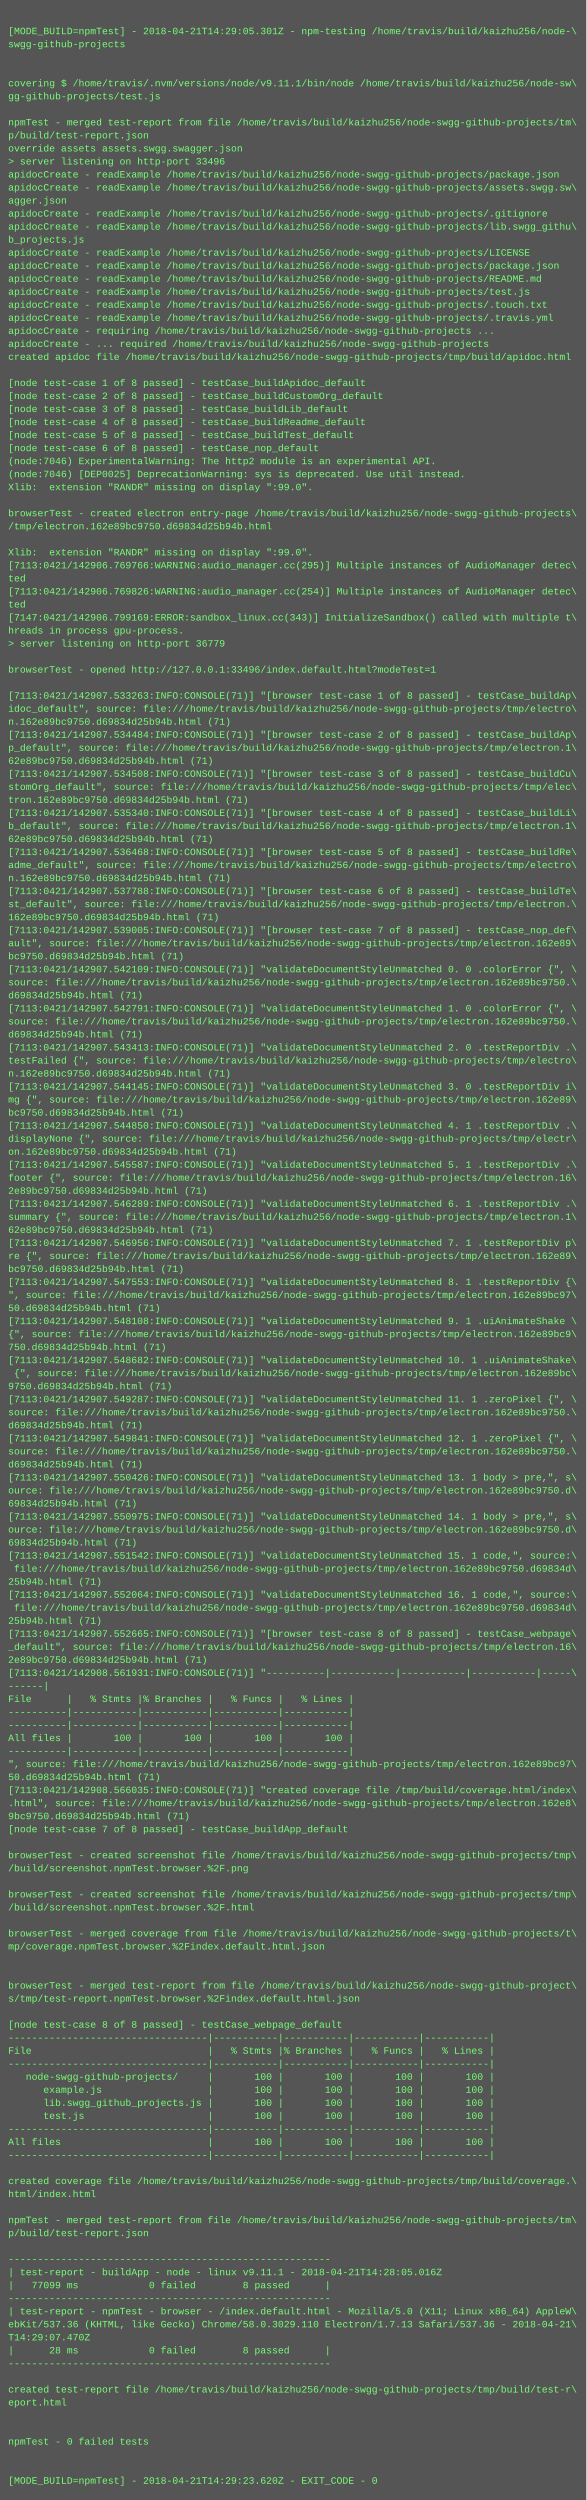
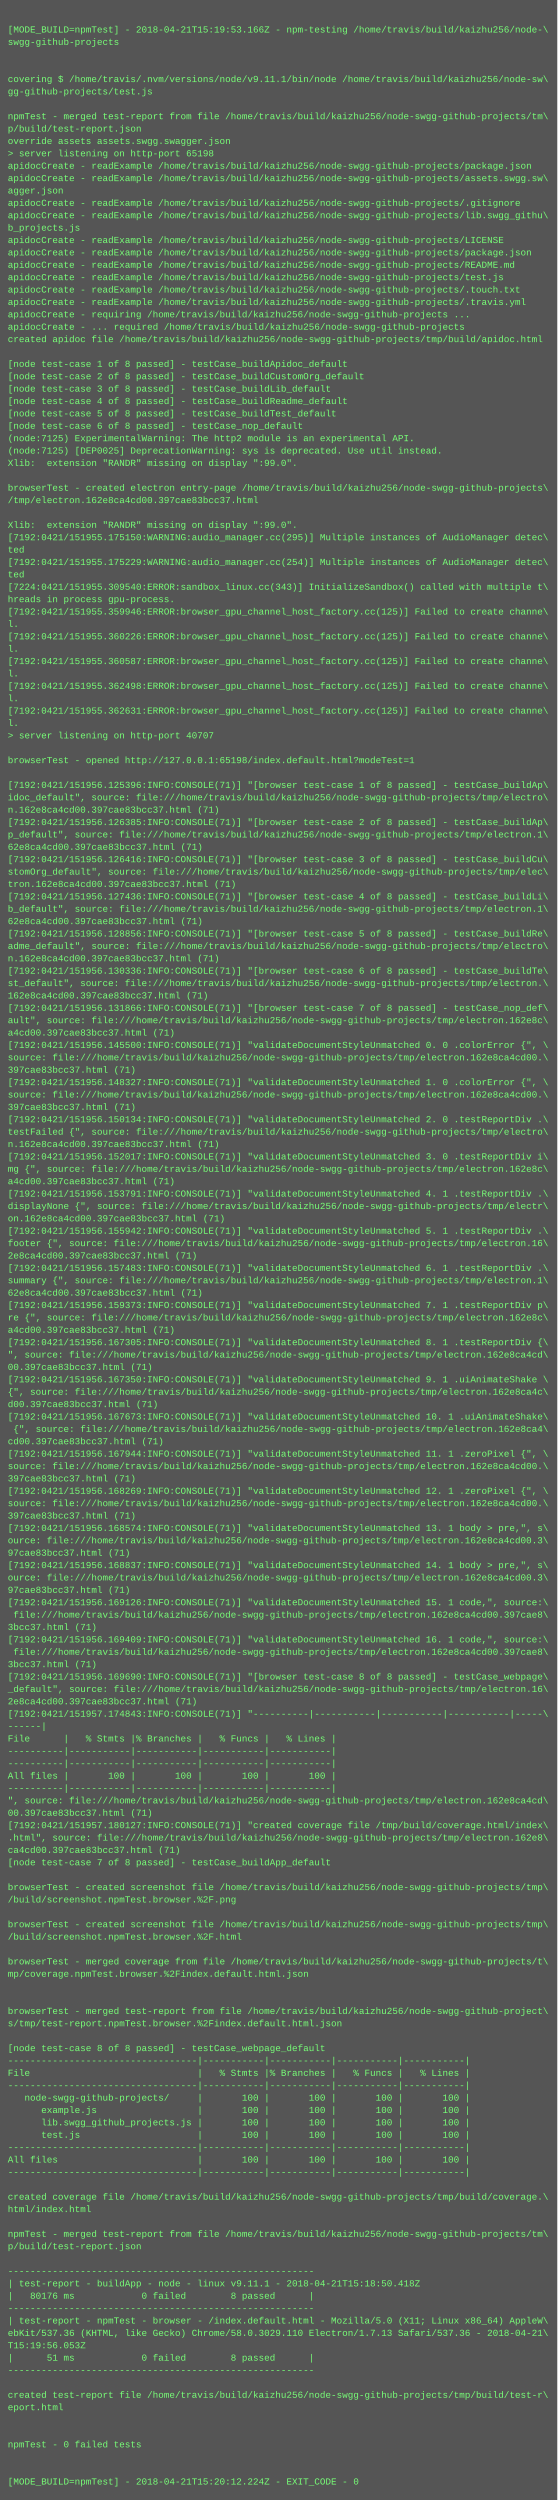
- <svg xmlns="http://www.w3.org/2000/svg" height="3070" width="720">
-   <rect height="3070" fill="#555" width="720" />
+ <svg xmlns="http://www.w3.org/2000/svg" height="3230" width="720">
+   <rect height="3230" fill="#555" width="720" />
  <text fill="#7f7" font-family="Courier New" font-size="12" xml:space="preserve">
    <tspan x="10" y="26" />
-     <tspan x="10" y="42">[MODE_BUILD=npmTest] - 2018-04-21T14:29:05.301Z - npm-testing /home/travis/build/kaizhu256/node-\</tspan>
+     <tspan x="10" y="42">[MODE_BUILD=npmTest] - 2018-04-21T15:19:53.166Z - npm-testing /home/travis/build/kaizhu256/node-\</tspan>
    <tspan x="10" y="58">swgg-github-projects</tspan>
    <tspan x="10" y="74" />
    <tspan x="10" y="90" />
    <tspan x="10" y="106">covering $ /home/travis/.nvm/versions/node/v9.11.1/bin/node /home/travis/build/kaizhu256/node-sw\</tspan>
    <tspan x="10" y="122">gg-github-projects/test.js</tspan>
    <tspan x="10" y="138" />
    <tspan x="10" y="154">npmTest - merged test-report from file /home/travis/build/kaizhu256/node-swgg-github-projects/tm\</tspan>
    <tspan x="10" y="170">p/build/test-report.json</tspan>
    <tspan x="10" y="186">override assets assets.swgg.swagger.json</tspan>
-     <tspan x="10" y="202">&gt; server listening on http-port 33496</tspan>
+     <tspan x="10" y="202">&gt; server listening on http-port 65198</tspan>
    <tspan x="10" y="218">apidocCreate - readExample /home/travis/build/kaizhu256/node-swgg-github-projects/package.json</tspan>
    <tspan x="10" y="234">apidocCreate - readExample /home/travis/build/kaizhu256/node-swgg-github-projects/assets.swgg.sw\</tspan>
    <tspan x="10" y="250">agger.json</tspan>
    <tspan x="10" y="266">apidocCreate - readExample /home/travis/build/kaizhu256/node-swgg-github-projects/.gitignore</tspan>
    <tspan x="10" y="282">apidocCreate - readExample /home/travis/build/kaizhu256/node-swgg-github-projects/lib.swgg_githu\</tspan>
    <tspan x="10" y="298">b_projects.js</tspan>
    <tspan x="10" y="314">apidocCreate - readExample /home/travis/build/kaizhu256/node-swgg-github-projects/LICENSE</tspan>
    <tspan x="10" y="330">apidocCreate - readExample /home/travis/build/kaizhu256/node-swgg-github-projects/package.json</tspan>
    <tspan x="10" y="346">apidocCreate - readExample /home/travis/build/kaizhu256/node-swgg-github-projects/README.md</tspan>
    <tspan x="10" y="362">apidocCreate - readExample /home/travis/build/kaizhu256/node-swgg-github-projects/test.js</tspan>
    <tspan x="10" y="378">apidocCreate - readExample /home/travis/build/kaizhu256/node-swgg-github-projects/.touch.txt</tspan>
    <tspan x="10" y="394">apidocCreate - readExample /home/travis/build/kaizhu256/node-swgg-github-projects/.travis.yml</tspan>
    <tspan x="10" y="410">apidocCreate - requiring /home/travis/build/kaizhu256/node-swgg-github-projects ...</tspan>
    <tspan x="10" y="426">apidocCreate - ... required /home/travis/build/kaizhu256/node-swgg-github-projects</tspan>
    <tspan x="10" y="442">created apidoc file /home/travis/build/kaizhu256/node-swgg-github-projects/tmp/build/apidoc.html</tspan>
    <tspan x="10" y="458" />
    <tspan x="10" y="474">[node test-case 1 of 8 passed] - testCase_buildApidoc_default</tspan>
    <tspan x="10" y="490">[node test-case 2 of 8 passed] - testCase_buildCustomOrg_default</tspan>
    <tspan x="10" y="506">[node test-case 3 of 8 passed] - testCase_buildLib_default</tspan>
    <tspan x="10" y="522">[node test-case 4 of 8 passed] - testCase_buildReadme_default</tspan>
    <tspan x="10" y="538">[node test-case 5 of 8 passed] - testCase_buildTest_default</tspan>
    <tspan x="10" y="554">[node test-case 6 of 8 passed] - testCase_nop_default</tspan>
-     <tspan x="10" y="570">(node:7046) ExperimentalWarning: The http2 module is an experimental API.</tspan>
-     <tspan x="10" y="586">(node:7046) [DEP0025] DeprecationWarning: sys is deprecated. Use util instead.</tspan>
+     <tspan x="10" y="570">(node:7125) ExperimentalWarning: The http2 module is an experimental API.</tspan>
+     <tspan x="10" y="586">(node:7125) [DEP0025] DeprecationWarning: sys is deprecated. Use util instead.</tspan>
    <tspan x="10" y="602">Xlib:  extension "RANDR" missing on display ":99.0".</tspan>
    <tspan x="10" y="618" />
    <tspan x="10" y="634">browserTest - created electron entry-page /home/travis/build/kaizhu256/node-swgg-github-projects\</tspan>
-     <tspan x="10" y="650">/tmp/electron.162e89bc9750.d69834d25b94b.html</tspan>
+     <tspan x="10" y="650">/tmp/electron.162e8ca4cd00.397cae83bcc37.html</tspan>
    <tspan x="10" y="666" />
    <tspan x="10" y="682">Xlib:  extension "RANDR" missing on display ":99.0".</tspan>
-     <tspan x="10" y="698">[7113:0421/142906.769766:WARNING:audio_manager.cc(295)] Multiple instances of AudioManager detec\</tspan>
+     <tspan x="10" y="698">[7192:0421/151955.175150:WARNING:audio_manager.cc(295)] Multiple instances of AudioManager detec\</tspan>
    <tspan x="10" y="714">ted</tspan>
-     <tspan x="10" y="730">[7113:0421/142906.769826:WARNING:audio_manager.cc(254)] Multiple instances of AudioManager detec\</tspan>
+     <tspan x="10" y="730">[7192:0421/151955.175229:WARNING:audio_manager.cc(254)] Multiple instances of AudioManager detec\</tspan>
    <tspan x="10" y="746">ted</tspan>
-     <tspan x="10" y="762">[7147:0421/142906.799169:ERROR:sandbox_linux.cc(343)] InitializeSandbox() called with multiple t\</tspan>
+     <tspan x="10" y="762">[7224:0421/151955.309540:ERROR:sandbox_linux.cc(343)] InitializeSandbox() called with multiple t\</tspan>
    <tspan x="10" y="778">hreads in process gpu-process. </tspan>
-     <tspan x="10" y="794">&gt; server listening on http-port 36779</tspan>
-     <tspan x="10" y="810" />
-     <tspan x="10" y="826">browserTest - opened http://127.0.0.1:33496/index.default.html?modeTest=1</tspan>
-     <tspan x="10" y="842" />
-     <tspan x="10" y="858">[7113:0421/142907.533263:INFO:CONSOLE(71)] "[browser test-case 1 of 8 passed] - testCase_buildAp\</tspan>
-     <tspan x="10" y="874">idoc_default", source: file:///home/travis/build/kaizhu256/node-swgg-github-projects/tmp/electro\</tspan>
-     <tspan x="10" y="890">n.162e89bc9750.d69834d25b94b.html (71)</tspan>
-     <tspan x="10" y="906">[7113:0421/142907.534484:INFO:CONSOLE(71)] "[browser test-case 2 of 8 passed] - testCase_buildAp\</tspan>
-     <tspan x="10" y="922">p_default", source: file:///home/travis/build/kaizhu256/node-swgg-github-projects/tmp/electron.1\</tspan>
-     <tspan x="10" y="938">62e89bc9750.d69834d25b94b.html (71)</tspan>
-     <tspan x="10" y="954">[7113:0421/142907.534508:INFO:CONSOLE(71)] "[browser test-case 3 of 8 passed] - testCase_buildCu\</tspan>
-     <tspan x="10" y="970">stomOrg_default", source: file:///home/travis/build/kaizhu256/node-swgg-github-projects/tmp/elec\</tspan>
-     <tspan x="10" y="986">tron.162e89bc9750.d69834d25b94b.html (71)</tspan>
-     <tspan x="10" y="1002">[7113:0421/142907.535340:INFO:CONSOLE(71)] "[browser test-case 4 of 8 passed] - testCase_buildLi\</tspan>
-     <tspan x="10" y="1018">b_default", source: file:///home/travis/build/kaizhu256/node-swgg-github-projects/tmp/electron.1\</tspan>
-     <tspan x="10" y="1034">62e89bc9750.d69834d25b94b.html (71)</tspan>
-     <tspan x="10" y="1050">[7113:0421/142907.536468:INFO:CONSOLE(71)] "[browser test-case 5 of 8 passed] - testCase_buildRe\</tspan>
-     <tspan x="10" y="1066">adme_default", source: file:///home/travis/build/kaizhu256/node-swgg-github-projects/tmp/electro\</tspan>
-     <tspan x="10" y="1082">n.162e89bc9750.d69834d25b94b.html (71)</tspan>
-     <tspan x="10" y="1098">[7113:0421/142907.537788:INFO:CONSOLE(71)] "[browser test-case 6 of 8 passed] - testCase_buildTe\</tspan>
-     <tspan x="10" y="1114">st_default", source: file:///home/travis/build/kaizhu256/node-swgg-github-projects/tmp/electron.\</tspan>
-     <tspan x="10" y="1130">162e89bc9750.d69834d25b94b.html (71)</tspan>
-     <tspan x="10" y="1146">[7113:0421/142907.539005:INFO:CONSOLE(71)] "[browser test-case 7 of 8 passed] - testCase_nop_def\</tspan>
-     <tspan x="10" y="1162">ault", source: file:///home/travis/build/kaizhu256/node-swgg-github-projects/tmp/electron.162e89\</tspan>
-     <tspan x="10" y="1178">bc9750.d69834d25b94b.html (71)</tspan>
-     <tspan x="10" y="1194">[7113:0421/142907.542109:INFO:CONSOLE(71)] "validateDocumentStyleUnmatched 0. 0 .colorError {", \</tspan>
-     <tspan x="10" y="1210">source: file:///home/travis/build/kaizhu256/node-swgg-github-projects/tmp/electron.162e89bc9750.\</tspan>
-     <tspan x="10" y="1226">d69834d25b94b.html (71)</tspan>
-     <tspan x="10" y="1242">[7113:0421/142907.542791:INFO:CONSOLE(71)] "validateDocumentStyleUnmatched 1. 0 .colorError {", \</tspan>
-     <tspan x="10" y="1258">source: file:///home/travis/build/kaizhu256/node-swgg-github-projects/tmp/electron.162e89bc9750.\</tspan>
-     <tspan x="10" y="1274">d69834d25b94b.html (71)</tspan>
-     <tspan x="10" y="1290">[7113:0421/142907.543413:INFO:CONSOLE(71)] "validateDocumentStyleUnmatched 2. 0 .testReportDiv .\</tspan>
-     <tspan x="10" y="1306">testFailed {", source: file:///home/travis/build/kaizhu256/node-swgg-github-projects/tmp/electro\</tspan>
-     <tspan x="10" y="1322">n.162e89bc9750.d69834d25b94b.html (71)</tspan>
-     <tspan x="10" y="1338">[7113:0421/142907.544145:INFO:CONSOLE(71)] "validateDocumentStyleUnmatched 3. 0 .testReportDiv i\</tspan>
-     <tspan x="10" y="1354">mg {", source: file:///home/travis/build/kaizhu256/node-swgg-github-projects/tmp/electron.162e89\</tspan>
-     <tspan x="10" y="1370">bc9750.d69834d25b94b.html (71)</tspan>
-     <tspan x="10" y="1386">[7113:0421/142907.544850:INFO:CONSOLE(71)] "validateDocumentStyleUnmatched 4. 1 .testReportDiv .\</tspan>
-     <tspan x="10" y="1402">displayNone {", source: file:///home/travis/build/kaizhu256/node-swgg-github-projects/tmp/electr\</tspan>
-     <tspan x="10" y="1418">on.162e89bc9750.d69834d25b94b.html (71)</tspan>
-     <tspan x="10" y="1434">[7113:0421/142907.545587:INFO:CONSOLE(71)] "validateDocumentStyleUnmatched 5. 1 .testReportDiv .\</tspan>
-     <tspan x="10" y="1450">footer {", source: file:///home/travis/build/kaizhu256/node-swgg-github-projects/tmp/electron.16\</tspan>
-     <tspan x="10" y="1466">2e89bc9750.d69834d25b94b.html (71)</tspan>
-     <tspan x="10" y="1482">[7113:0421/142907.546289:INFO:CONSOLE(71)] "validateDocumentStyleUnmatched 6. 1 .testReportDiv .\</tspan>
-     <tspan x="10" y="1498">summary {", source: file:///home/travis/build/kaizhu256/node-swgg-github-projects/tmp/electron.1\</tspan>
-     <tspan x="10" y="1514">62e89bc9750.d69834d25b94b.html (71)</tspan>
-     <tspan x="10" y="1530">[7113:0421/142907.546956:INFO:CONSOLE(71)] "validateDocumentStyleUnmatched 7. 1 .testReportDiv p\</tspan>
-     <tspan x="10" y="1546">re {", source: file:///home/travis/build/kaizhu256/node-swgg-github-projects/tmp/electron.162e89\</tspan>
-     <tspan x="10" y="1562">bc9750.d69834d25b94b.html (71)</tspan>
-     <tspan x="10" y="1578">[7113:0421/142907.547553:INFO:CONSOLE(71)] "validateDocumentStyleUnmatched 8. 1 .testReportDiv {\</tspan>
-     <tspan x="10" y="1594">", source: file:///home/travis/build/kaizhu256/node-swgg-github-projects/tmp/electron.162e89bc97\</tspan>
-     <tspan x="10" y="1610">50.d69834d25b94b.html (71)</tspan>
-     <tspan x="10" y="1626">[7113:0421/142907.548108:INFO:CONSOLE(71)] "validateDocumentStyleUnmatched 9. 1 .uiAnimateShake \</tspan>
-     <tspan x="10" y="1642">{", source: file:///home/travis/build/kaizhu256/node-swgg-github-projects/tmp/electron.162e89bc9\</tspan>
-     <tspan x="10" y="1658">750.d69834d25b94b.html (71)</tspan>
-     <tspan x="10" y="1674">[7113:0421/142907.548682:INFO:CONSOLE(71)] "validateDocumentStyleUnmatched 10. 1 .uiAnimateShake\</tspan>
-     <tspan x="10" y="1690"> {", source: file:///home/travis/build/kaizhu256/node-swgg-github-projects/tmp/electron.162e89bc\</tspan>
-     <tspan x="10" y="1706">9750.d69834d25b94b.html (71)</tspan>
-     <tspan x="10" y="1722">[7113:0421/142907.549287:INFO:CONSOLE(71)] "validateDocumentStyleUnmatched 11. 1 .zeroPixel {", \</tspan>
-     <tspan x="10" y="1738">source: file:///home/travis/build/kaizhu256/node-swgg-github-projects/tmp/electron.162e89bc9750.\</tspan>
-     <tspan x="10" y="1754">d69834d25b94b.html (71)</tspan>
-     <tspan x="10" y="1770">[7113:0421/142907.549841:INFO:CONSOLE(71)] "validateDocumentStyleUnmatched 12. 1 .zeroPixel {", \</tspan>
-     <tspan x="10" y="1786">source: file:///home/travis/build/kaizhu256/node-swgg-github-projects/tmp/electron.162e89bc9750.\</tspan>
-     <tspan x="10" y="1802">d69834d25b94b.html (71)</tspan>
-     <tspan x="10" y="1818">[7113:0421/142907.550426:INFO:CONSOLE(71)] "validateDocumentStyleUnmatched 13. 1 body &gt; pre,", s\</tspan>
-     <tspan x="10" y="1834">ource: file:///home/travis/build/kaizhu256/node-swgg-github-projects/tmp/electron.162e89bc9750.d\</tspan>
-     <tspan x="10" y="1850">69834d25b94b.html (71)</tspan>
-     <tspan x="10" y="1866">[7113:0421/142907.550975:INFO:CONSOLE(71)] "validateDocumentStyleUnmatched 14. 1 body &gt; pre,", s\</tspan>
-     <tspan x="10" y="1882">ource: file:///home/travis/build/kaizhu256/node-swgg-github-projects/tmp/electron.162e89bc9750.d\</tspan>
-     <tspan x="10" y="1898">69834d25b94b.html (71)</tspan>
-     <tspan x="10" y="1914">[7113:0421/142907.551542:INFO:CONSOLE(71)] "validateDocumentStyleUnmatched 15. 1 code,", source:\</tspan>
-     <tspan x="10" y="1930"> file:///home/travis/build/kaizhu256/node-swgg-github-projects/tmp/electron.162e89bc9750.d69834d\</tspan>
-     <tspan x="10" y="1946">25b94b.html (71)</tspan>
-     <tspan x="10" y="1962">[7113:0421/142907.552064:INFO:CONSOLE(71)] "validateDocumentStyleUnmatched 16. 1 code,", source:\</tspan>
-     <tspan x="10" y="1978"> file:///home/travis/build/kaizhu256/node-swgg-github-projects/tmp/electron.162e89bc9750.d69834d\</tspan>
-     <tspan x="10" y="1994">25b94b.html (71)</tspan>
-     <tspan x="10" y="2010">[7113:0421/142907.552665:INFO:CONSOLE(71)] "[browser test-case 8 of 8 passed] - testCase_webpage\</tspan>
-     <tspan x="10" y="2026">_default", source: file:///home/travis/build/kaizhu256/node-swgg-github-projects/tmp/electron.16\</tspan>
-     <tspan x="10" y="2042">2e89bc9750.d69834d25b94b.html (71)</tspan>
-     <tspan x="10" y="2058">[7113:0421/142908.561931:INFO:CONSOLE(71)] "----------|-----------|-----------|-----------|-----\</tspan>
-     <tspan x="10" y="2074">------|</tspan>
-     <tspan x="10" y="2090">File      |   % Stmts |% Branches |   % Funcs |   % Lines |</tspan>
-     <tspan x="10" y="2106">----------|-----------|-----------|-----------|-----------|</tspan>
-     <tspan x="10" y="2122">----------|-----------|-----------|-----------|-----------|</tspan>
-     <tspan x="10" y="2138">All files |       100 |       100 |       100 |       100 |</tspan>
-     <tspan x="10" y="2154">----------|-----------|-----------|-----------|-----------|</tspan>
-     <tspan x="10" y="2170">", source: file:///home/travis/build/kaizhu256/node-swgg-github-projects/tmp/electron.162e89bc97\</tspan>
-     <tspan x="10" y="2186">50.d69834d25b94b.html (71)</tspan>
-     <tspan x="10" y="2202">[7113:0421/142908.566035:INFO:CONSOLE(71)] "created coverage file /tmp/build/coverage.html/index\</tspan>
-     <tspan x="10" y="2218">.html", source: file:///home/travis/build/kaizhu256/node-swgg-github-projects/tmp/electron.162e8\</tspan>
-     <tspan x="10" y="2234">9bc9750.d69834d25b94b.html (71)</tspan>
-     <tspan x="10" y="2250">[node test-case 7 of 8 passed] - testCase_buildApp_default</tspan>
-     <tspan x="10" y="2266" />
-     <tspan x="10" y="2282">browserTest - created screenshot file /home/travis/build/kaizhu256/node-swgg-github-projects/tmp\</tspan>
-     <tspan x="10" y="2298">/build/screenshot.npmTest.browser.%2F.png</tspan>
-     <tspan x="10" y="2314" />
-     <tspan x="10" y="2330">browserTest - created screenshot file /home/travis/build/kaizhu256/node-swgg-github-projects/tmp\</tspan>
-     <tspan x="10" y="2346">/build/screenshot.npmTest.browser.%2F.html</tspan>
-     <tspan x="10" y="2362" />
-     <tspan x="10" y="2378">browserTest - merged coverage from file /home/travis/build/kaizhu256/node-swgg-github-projects/t\</tspan>
-     <tspan x="10" y="2394">mp/coverage.npmTest.browser.%2Findex.default.html.json</tspan>
-     <tspan x="10" y="2410" />
+     <tspan x="10" y="794">[7192:0421/151955.359946:ERROR:browser_gpu_channel_host_factory.cc(125)] Failed to create channe\</tspan>
+     <tspan x="10" y="810">l.</tspan>
+     <tspan x="10" y="826">[7192:0421/151955.360226:ERROR:browser_gpu_channel_host_factory.cc(125)] Failed to create channe\</tspan>
+     <tspan x="10" y="842">l.</tspan>
+     <tspan x="10" y="858">[7192:0421/151955.360587:ERROR:browser_gpu_channel_host_factory.cc(125)] Failed to create channe\</tspan>
+     <tspan x="10" y="874">l.</tspan>
+     <tspan x="10" y="890">[7192:0421/151955.362498:ERROR:browser_gpu_channel_host_factory.cc(125)] Failed to create channe\</tspan>
+     <tspan x="10" y="906">l.</tspan>
+     <tspan x="10" y="922">[7192:0421/151955.362631:ERROR:browser_gpu_channel_host_factory.cc(125)] Failed to create channe\</tspan>
+     <tspan x="10" y="938">l.</tspan>
+     <tspan x="10" y="954">&gt; server listening on http-port 40707</tspan>
+     <tspan x="10" y="970" />
+     <tspan x="10" y="986">browserTest - opened http://127.0.0.1:65198/index.default.html?modeTest=1</tspan>
+     <tspan x="10" y="1002" />
+     <tspan x="10" y="1018">[7192:0421/151956.125396:INFO:CONSOLE(71)] "[browser test-case 1 of 8 passed] - testCase_buildAp\</tspan>
+     <tspan x="10" y="1034">idoc_default", source: file:///home/travis/build/kaizhu256/node-swgg-github-projects/tmp/electro\</tspan>
+     <tspan x="10" y="1050">n.162e8ca4cd00.397cae83bcc37.html (71)</tspan>
+     <tspan x="10" y="1066">[7192:0421/151956.126385:INFO:CONSOLE(71)] "[browser test-case 2 of 8 passed] - testCase_buildAp\</tspan>
+     <tspan x="10" y="1082">p_default", source: file:///home/travis/build/kaizhu256/node-swgg-github-projects/tmp/electron.1\</tspan>
+     <tspan x="10" y="1098">62e8ca4cd00.397cae83bcc37.html (71)</tspan>
+     <tspan x="10" y="1114">[7192:0421/151956.126416:INFO:CONSOLE(71)] "[browser test-case 3 of 8 passed] - testCase_buildCu\</tspan>
+     <tspan x="10" y="1130">stomOrg_default", source: file:///home/travis/build/kaizhu256/node-swgg-github-projects/tmp/elec\</tspan>
+     <tspan x="10" y="1146">tron.162e8ca4cd00.397cae83bcc37.html (71)</tspan>
+     <tspan x="10" y="1162">[7192:0421/151956.127436:INFO:CONSOLE(71)] "[browser test-case 4 of 8 passed] - testCase_buildLi\</tspan>
+     <tspan x="10" y="1178">b_default", source: file:///home/travis/build/kaizhu256/node-swgg-github-projects/tmp/electron.1\</tspan>
+     <tspan x="10" y="1194">62e8ca4cd00.397cae83bcc37.html (71)</tspan>
+     <tspan x="10" y="1210">[7192:0421/151956.128856:INFO:CONSOLE(71)] "[browser test-case 5 of 8 passed] - testCase_buildRe\</tspan>
+     <tspan x="10" y="1226">adme_default", source: file:///home/travis/build/kaizhu256/node-swgg-github-projects/tmp/electro\</tspan>
+     <tspan x="10" y="1242">n.162e8ca4cd00.397cae83bcc37.html (71)</tspan>
+     <tspan x="10" y="1258">[7192:0421/151956.130336:INFO:CONSOLE(71)] "[browser test-case 6 of 8 passed] - testCase_buildTe\</tspan>
+     <tspan x="10" y="1274">st_default", source: file:///home/travis/build/kaizhu256/node-swgg-github-projects/tmp/electron.\</tspan>
+     <tspan x="10" y="1290">162e8ca4cd00.397cae83bcc37.html (71)</tspan>
+     <tspan x="10" y="1306">[7192:0421/151956.131866:INFO:CONSOLE(71)] "[browser test-case 7 of 8 passed] - testCase_nop_def\</tspan>
+     <tspan x="10" y="1322">ault", source: file:///home/travis/build/kaizhu256/node-swgg-github-projects/tmp/electron.162e8c\</tspan>
+     <tspan x="10" y="1338">a4cd00.397cae83bcc37.html (71)</tspan>
+     <tspan x="10" y="1354">[7192:0421/151956.145500:INFO:CONSOLE(71)] "validateDocumentStyleUnmatched 0. 0 .colorError {", \</tspan>
+     <tspan x="10" y="1370">source: file:///home/travis/build/kaizhu256/node-swgg-github-projects/tmp/electron.162e8ca4cd00.\</tspan>
+     <tspan x="10" y="1386">397cae83bcc37.html (71)</tspan>
+     <tspan x="10" y="1402">[7192:0421/151956.148327:INFO:CONSOLE(71)] "validateDocumentStyleUnmatched 1. 0 .colorError {", \</tspan>
+     <tspan x="10" y="1418">source: file:///home/travis/build/kaizhu256/node-swgg-github-projects/tmp/electron.162e8ca4cd00.\</tspan>
+     <tspan x="10" y="1434">397cae83bcc37.html (71)</tspan>
+     <tspan x="10" y="1450">[7192:0421/151956.150134:INFO:CONSOLE(71)] "validateDocumentStyleUnmatched 2. 0 .testReportDiv .\</tspan>
+     <tspan x="10" y="1466">testFailed {", source: file:///home/travis/build/kaizhu256/node-swgg-github-projects/tmp/electro\</tspan>
+     <tspan x="10" y="1482">n.162e8ca4cd00.397cae83bcc37.html (71)</tspan>
+     <tspan x="10" y="1498">[7192:0421/151956.152017:INFO:CONSOLE(71)] "validateDocumentStyleUnmatched 3. 0 .testReportDiv i\</tspan>
+     <tspan x="10" y="1514">mg {", source: file:///home/travis/build/kaizhu256/node-swgg-github-projects/tmp/electron.162e8c\</tspan>
+     <tspan x="10" y="1530">a4cd00.397cae83bcc37.html (71)</tspan>
+     <tspan x="10" y="1546">[7192:0421/151956.153791:INFO:CONSOLE(71)] "validateDocumentStyleUnmatched 4. 1 .testReportDiv .\</tspan>
+     <tspan x="10" y="1562">displayNone {", source: file:///home/travis/build/kaizhu256/node-swgg-github-projects/tmp/electr\</tspan>
+     <tspan x="10" y="1578">on.162e8ca4cd00.397cae83bcc37.html (71)</tspan>
+     <tspan x="10" y="1594">[7192:0421/151956.155942:INFO:CONSOLE(71)] "validateDocumentStyleUnmatched 5. 1 .testReportDiv .\</tspan>
+     <tspan x="10" y="1610">footer {", source: file:///home/travis/build/kaizhu256/node-swgg-github-projects/tmp/electron.16\</tspan>
+     <tspan x="10" y="1626">2e8ca4cd00.397cae83bcc37.html (71)</tspan>
+     <tspan x="10" y="1642">[7192:0421/151956.157483:INFO:CONSOLE(71)] "validateDocumentStyleUnmatched 6. 1 .testReportDiv .\</tspan>
+     <tspan x="10" y="1658">summary {", source: file:///home/travis/build/kaizhu256/node-swgg-github-projects/tmp/electron.1\</tspan>
+     <tspan x="10" y="1674">62e8ca4cd00.397cae83bcc37.html (71)</tspan>
+     <tspan x="10" y="1690">[7192:0421/151956.159373:INFO:CONSOLE(71)] "validateDocumentStyleUnmatched 7. 1 .testReportDiv p\</tspan>
+     <tspan x="10" y="1706">re {", source: file:///home/travis/build/kaizhu256/node-swgg-github-projects/tmp/electron.162e8c\</tspan>
+     <tspan x="10" y="1722">a4cd00.397cae83bcc37.html (71)</tspan>
+     <tspan x="10" y="1738">[7192:0421/151956.167305:INFO:CONSOLE(71)] "validateDocumentStyleUnmatched 8. 1 .testReportDiv {\</tspan>
+     <tspan x="10" y="1754">", source: file:///home/travis/build/kaizhu256/node-swgg-github-projects/tmp/electron.162e8ca4cd\</tspan>
+     <tspan x="10" y="1770">00.397cae83bcc37.html (71)</tspan>
+     <tspan x="10" y="1786">[7192:0421/151956.167350:INFO:CONSOLE(71)] "validateDocumentStyleUnmatched 9. 1 .uiAnimateShake \</tspan>
+     <tspan x="10" y="1802">{", source: file:///home/travis/build/kaizhu256/node-swgg-github-projects/tmp/electron.162e8ca4c\</tspan>
+     <tspan x="10" y="1818">d00.397cae83bcc37.html (71)</tspan>
+     <tspan x="10" y="1834">[7192:0421/151956.167673:INFO:CONSOLE(71)] "validateDocumentStyleUnmatched 10. 1 .uiAnimateShake\</tspan>
+     <tspan x="10" y="1850"> {", source: file:///home/travis/build/kaizhu256/node-swgg-github-projects/tmp/electron.162e8ca4\</tspan>
+     <tspan x="10" y="1866">cd00.397cae83bcc37.html (71)</tspan>
+     <tspan x="10" y="1882">[7192:0421/151956.167944:INFO:CONSOLE(71)] "validateDocumentStyleUnmatched 11. 1 .zeroPixel {", \</tspan>
+     <tspan x="10" y="1898">source: file:///home/travis/build/kaizhu256/node-swgg-github-projects/tmp/electron.162e8ca4cd00.\</tspan>
+     <tspan x="10" y="1914">397cae83bcc37.html (71)</tspan>
+     <tspan x="10" y="1930">[7192:0421/151956.168269:INFO:CONSOLE(71)] "validateDocumentStyleUnmatched 12. 1 .zeroPixel {", \</tspan>
+     <tspan x="10" y="1946">source: file:///home/travis/build/kaizhu256/node-swgg-github-projects/tmp/electron.162e8ca4cd00.\</tspan>
+     <tspan x="10" y="1962">397cae83bcc37.html (71)</tspan>
+     <tspan x="10" y="1978">[7192:0421/151956.168574:INFO:CONSOLE(71)] "validateDocumentStyleUnmatched 13. 1 body &gt; pre,", s\</tspan>
+     <tspan x="10" y="1994">ource: file:///home/travis/build/kaizhu256/node-swgg-github-projects/tmp/electron.162e8ca4cd00.3\</tspan>
+     <tspan x="10" y="2010">97cae83bcc37.html (71)</tspan>
+     <tspan x="10" y="2026">[7192:0421/151956.168837:INFO:CONSOLE(71)] "validateDocumentStyleUnmatched 14. 1 body &gt; pre,", s\</tspan>
+     <tspan x="10" y="2042">ource: file:///home/travis/build/kaizhu256/node-swgg-github-projects/tmp/electron.162e8ca4cd00.3\</tspan>
+     <tspan x="10" y="2058">97cae83bcc37.html (71)</tspan>
+     <tspan x="10" y="2074">[7192:0421/151956.169126:INFO:CONSOLE(71)] "validateDocumentStyleUnmatched 15. 1 code,", source:\</tspan>
+     <tspan x="10" y="2090"> file:///home/travis/build/kaizhu256/node-swgg-github-projects/tmp/electron.162e8ca4cd00.397cae8\</tspan>
+     <tspan x="10" y="2106">3bcc37.html (71)</tspan>
+     <tspan x="10" y="2122">[7192:0421/151956.169409:INFO:CONSOLE(71)] "validateDocumentStyleUnmatched 16. 1 code,", source:\</tspan>
+     <tspan x="10" y="2138"> file:///home/travis/build/kaizhu256/node-swgg-github-projects/tmp/electron.162e8ca4cd00.397cae8\</tspan>
+     <tspan x="10" y="2154">3bcc37.html (71)</tspan>
+     <tspan x="10" y="2170">[7192:0421/151956.169690:INFO:CONSOLE(71)] "[browser test-case 8 of 8 passed] - testCase_webpage\</tspan>
+     <tspan x="10" y="2186">_default", source: file:///home/travis/build/kaizhu256/node-swgg-github-projects/tmp/electron.16\</tspan>
+     <tspan x="10" y="2202">2e8ca4cd00.397cae83bcc37.html (71)</tspan>
+     <tspan x="10" y="2218">[7192:0421/151957.174843:INFO:CONSOLE(71)] "----------|-----------|-----------|-----------|-----\</tspan>
+     <tspan x="10" y="2234">------|</tspan>
+     <tspan x="10" y="2250">File      |   % Stmts |% Branches |   % Funcs |   % Lines |</tspan>
+     <tspan x="10" y="2266">----------|-----------|-----------|-----------|-----------|</tspan>
+     <tspan x="10" y="2282">----------|-----------|-----------|-----------|-----------|</tspan>
+     <tspan x="10" y="2298">All files |       100 |       100 |       100 |       100 |</tspan>
+     <tspan x="10" y="2314">----------|-----------|-----------|-----------|-----------|</tspan>
+     <tspan x="10" y="2330">", source: file:///home/travis/build/kaizhu256/node-swgg-github-projects/tmp/electron.162e8ca4cd\</tspan>
+     <tspan x="10" y="2346">00.397cae83bcc37.html (71)</tspan>
+     <tspan x="10" y="2362">[7192:0421/151957.180127:INFO:CONSOLE(71)] "created coverage file /tmp/build/coverage.html/index\</tspan>
+     <tspan x="10" y="2378">.html", source: file:///home/travis/build/kaizhu256/node-swgg-github-projects/tmp/electron.162e8\</tspan>
+     <tspan x="10" y="2394">ca4cd00.397cae83bcc37.html (71)</tspan>
+     <tspan x="10" y="2410">[node test-case 7 of 8 passed] - testCase_buildApp_default</tspan>
    <tspan x="10" y="2426" />
-     <tspan x="10" y="2442">browserTest - merged test-report from file /home/travis/build/kaizhu256/node-swgg-github-project\</tspan>
-     <tspan x="10" y="2458">s/tmp/test-report.npmTest.browser.%2Findex.default.html.json</tspan>
+     <tspan x="10" y="2442">browserTest - created screenshot file /home/travis/build/kaizhu256/node-swgg-github-projects/tmp\</tspan>
+     <tspan x="10" y="2458">/build/screenshot.npmTest.browser.%2F.png</tspan>
    <tspan x="10" y="2474" />
-     <tspan x="10" y="2490">[node test-case 8 of 8 passed] - testCase_webpage_default</tspan>
-     <tspan x="10" y="2506">----------------------------------|-----------|-----------|-----------|-----------|</tspan>
-     <tspan x="10" y="2522">File                              |   % Stmts |% Branches |   % Funcs |   % Lines |</tspan>
-     <tspan x="10" y="2538">----------------------------------|-----------|-----------|-----------|-----------|</tspan>
-     <tspan x="10" y="2554">   node-swgg-github-projects/     |       100 |       100 |       100 |       100 |</tspan>
-     <tspan x="10" y="2570">      example.js                  |       100 |       100 |       100 |       100 |</tspan>
-     <tspan x="10" y="2586">      lib.swgg_github_projects.js |       100 |       100 |       100 |       100 |</tspan>
-     <tspan x="10" y="2602">      test.js                     |       100 |       100 |       100 |       100 |</tspan>
-     <tspan x="10" y="2618">----------------------------------|-----------|-----------|-----------|-----------|</tspan>
-     <tspan x="10" y="2634">All files                         |       100 |       100 |       100 |       100 |</tspan>
-     <tspan x="10" y="2650">----------------------------------|-----------|-----------|-----------|-----------|</tspan>
-     <tspan x="10" y="2666" />
-     <tspan x="10" y="2682">created coverage file /home/travis/build/kaizhu256/node-swgg-github-projects/tmp/build/coverage.\</tspan>
-     <tspan x="10" y="2698">html/index.html</tspan>
-     <tspan x="10" y="2714" />
-     <tspan x="10" y="2730">npmTest - merged test-report from file /home/travis/build/kaizhu256/node-swgg-github-projects/tm\</tspan>
-     <tspan x="10" y="2746">p/build/test-report.json</tspan>
-     <tspan x="10" y="2762" />
-     <tspan x="10" y="2778">-------------------------------------------------------</tspan>
-     <tspan x="10" y="2794">| test-report - buildApp - node - linux v9.11.1 - 2018-04-21T14:28:05.016Z</tspan>
-     <tspan x="10" y="2810">|   77099 ms            0 failed        8 passed      |</tspan>
-     <tspan x="10" y="2826">-------------------------------------------------------</tspan>
-     <tspan x="10" y="2842">| test-report - npmTest - browser - /index.default.html - Mozilla/5.0 (X11; Linux x86_64) AppleW\</tspan>
-     <tspan x="10" y="2858">ebKit/537.36 (KHTML, like Gecko) Chrome/58.0.3029.110 Electron/1.7.13 Safari/537.36 - 2018-04-21\</tspan>
-     <tspan x="10" y="2874">T14:29:07.470Z</tspan>
-     <tspan x="10" y="2890">|      28 ms            0 failed        8 passed      |</tspan>
-     <tspan x="10" y="2906">-------------------------------------------------------</tspan>
+     <tspan x="10" y="2490">browserTest - created screenshot file /home/travis/build/kaizhu256/node-swgg-github-projects/tmp\</tspan>
+     <tspan x="10" y="2506">/build/screenshot.npmTest.browser.%2F.html</tspan>
+     <tspan x="10" y="2522" />
+     <tspan x="10" y="2538">browserTest - merged coverage from file /home/travis/build/kaizhu256/node-swgg-github-projects/t\</tspan>
+     <tspan x="10" y="2554">mp/coverage.npmTest.browser.%2Findex.default.html.json</tspan>
+     <tspan x="10" y="2570" />
+     <tspan x="10" y="2586" />
+     <tspan x="10" y="2602">browserTest - merged test-report from file /home/travis/build/kaizhu256/node-swgg-github-project\</tspan>
+     <tspan x="10" y="2618">s/tmp/test-report.npmTest.browser.%2Findex.default.html.json</tspan>
+     <tspan x="10" y="2634" />
+     <tspan x="10" y="2650">[node test-case 8 of 8 passed] - testCase_webpage_default</tspan>
+     <tspan x="10" y="2666">----------------------------------|-----------|-----------|-----------|-----------|</tspan>
+     <tspan x="10" y="2682">File                              |   % Stmts |% Branches |   % Funcs |   % Lines |</tspan>
+     <tspan x="10" y="2698">----------------------------------|-----------|-----------|-----------|-----------|</tspan>
+     <tspan x="10" y="2714">   node-swgg-github-projects/     |       100 |       100 |       100 |       100 |</tspan>
+     <tspan x="10" y="2730">      example.js                  |       100 |       100 |       100 |       100 |</tspan>
+     <tspan x="10" y="2746">      lib.swgg_github_projects.js |       100 |       100 |       100 |       100 |</tspan>
+     <tspan x="10" y="2762">      test.js                     |       100 |       100 |       100 |       100 |</tspan>
+     <tspan x="10" y="2778">----------------------------------|-----------|-----------|-----------|-----------|</tspan>
+     <tspan x="10" y="2794">All files                         |       100 |       100 |       100 |       100 |</tspan>
+     <tspan x="10" y="2810">----------------------------------|-----------|-----------|-----------|-----------|</tspan>
+     <tspan x="10" y="2826" />
+     <tspan x="10" y="2842">created coverage file /home/travis/build/kaizhu256/node-swgg-github-projects/tmp/build/coverage.\</tspan>
+     <tspan x="10" y="2858">html/index.html</tspan>
+     <tspan x="10" y="2874" />
+     <tspan x="10" y="2890">npmTest - merged test-report from file /home/travis/build/kaizhu256/node-swgg-github-projects/tm\</tspan>
+     <tspan x="10" y="2906">p/build/test-report.json</tspan>
    <tspan x="10" y="2922" />
-     <tspan x="10" y="2938">created test-report file /home/travis/build/kaizhu256/node-swgg-github-projects/tmp/build/test-r\</tspan>
-     <tspan x="10" y="2954">eport.html</tspan>
-     <tspan x="10" y="2970" />
-     <tspan x="10" y="2986" />
-     <tspan x="10" y="3002">npmTest - 0 failed tests</tspan>
-     <tspan x="10" y="3018" />
-     <tspan x="10" y="3034" />
-     <tspan x="10" y="3050">[MODE_BUILD=npmTest] - 2018-04-21T14:29:23.620Z - EXIT_CODE - 0</tspan>
+     <tspan x="10" y="2938">-------------------------------------------------------</tspan>
+     <tspan x="10" y="2954">| test-report - buildApp - node - linux v9.11.1 - 2018-04-21T15:18:50.418Z</tspan>
+     <tspan x="10" y="2970">|   80176 ms            0 failed        8 passed      |</tspan>
+     <tspan x="10" y="2986">-------------------------------------------------------</tspan>
+     <tspan x="10" y="3002">| test-report - npmTest - browser - /index.default.html - Mozilla/5.0 (X11; Linux x86_64) AppleW\</tspan>
+     <tspan x="10" y="3018">ebKit/537.36 (KHTML, like Gecko) Chrome/58.0.3029.110 Electron/1.7.13 Safari/537.36 - 2018-04-21\</tspan>
+     <tspan x="10" y="3034">T15:19:56.053Z</tspan>
+     <tspan x="10" y="3050">|      51 ms            0 failed        8 passed      |</tspan>
+     <tspan x="10" y="3066">-------------------------------------------------------</tspan>
+     <tspan x="10" y="3082" />
+     <tspan x="10" y="3098">created test-report file /home/travis/build/kaizhu256/node-swgg-github-projects/tmp/build/test-r\</tspan>
+     <tspan x="10" y="3114">eport.html</tspan>
+     <tspan x="10" y="3130" />
+     <tspan x="10" y="3146" />
+     <tspan x="10" y="3162">npmTest - 0 failed tests</tspan>
+     <tspan x="10" y="3178" />
+     <tspan x="10" y="3194" />
+     <tspan x="10" y="3210">[MODE_BUILD=npmTest] - 2018-04-21T15:20:12.224Z - EXIT_CODE - 0</tspan>
  </text>
</svg>
